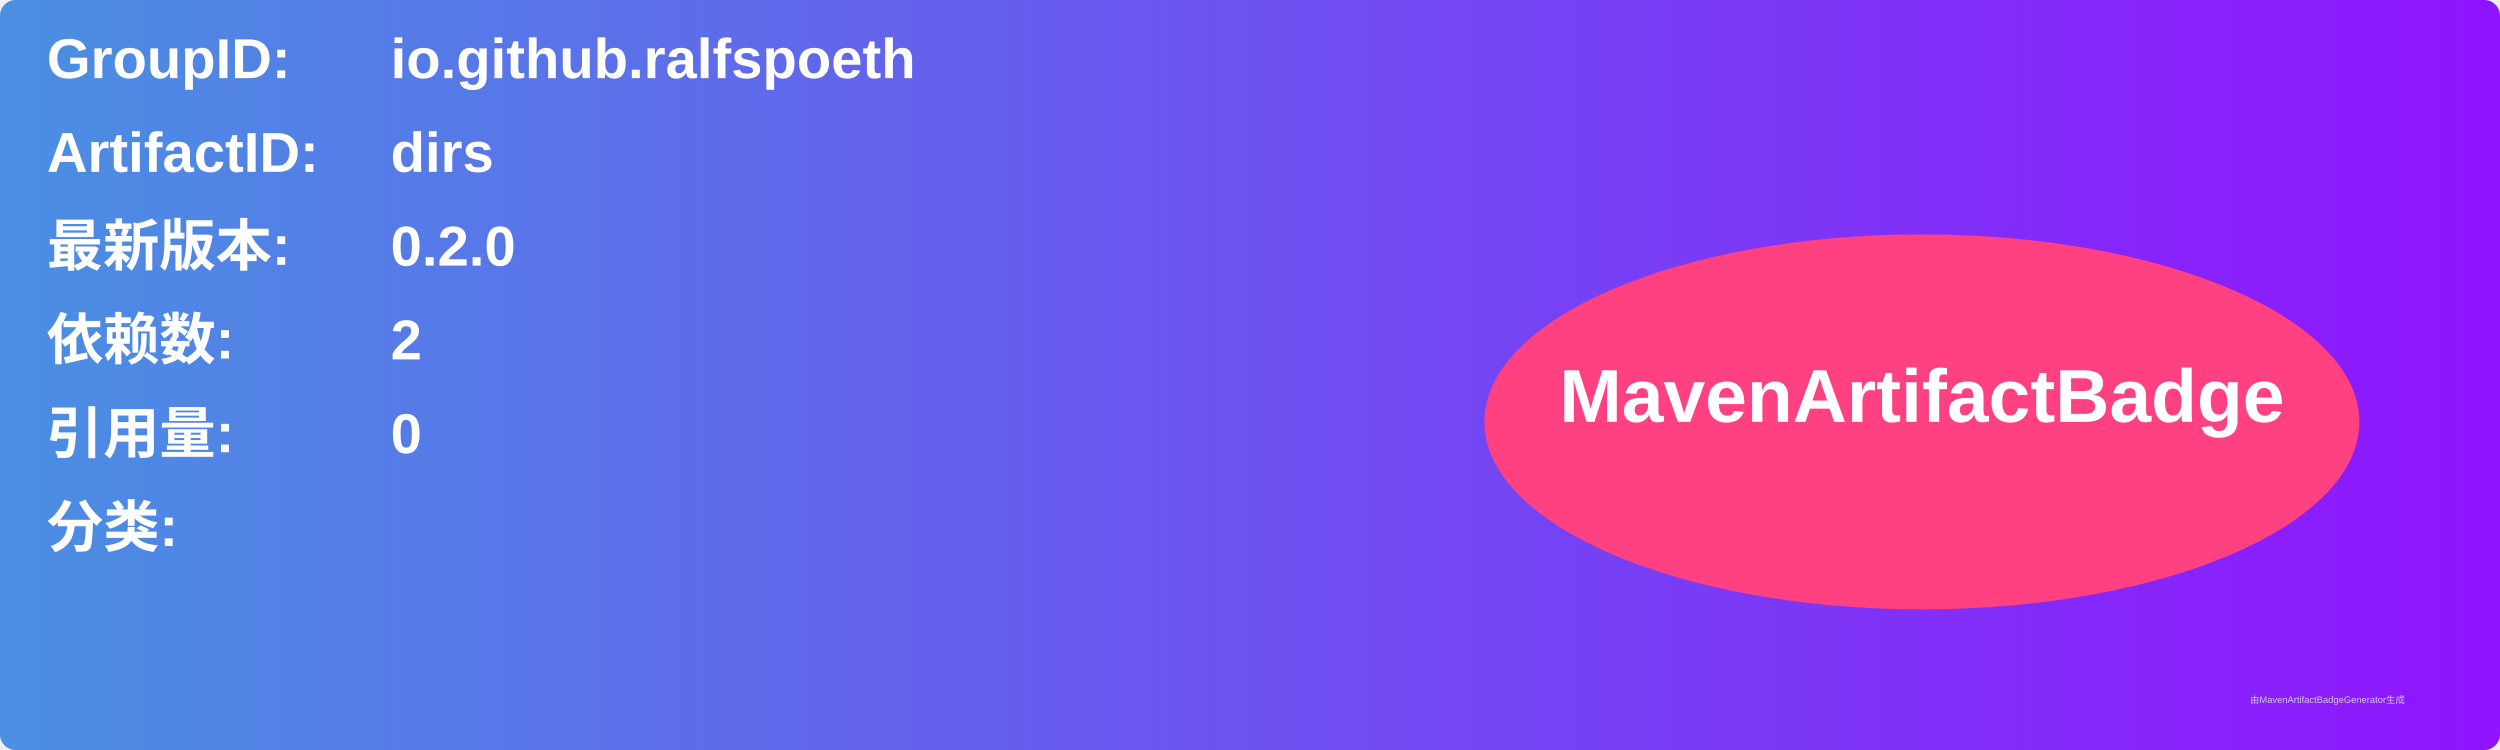
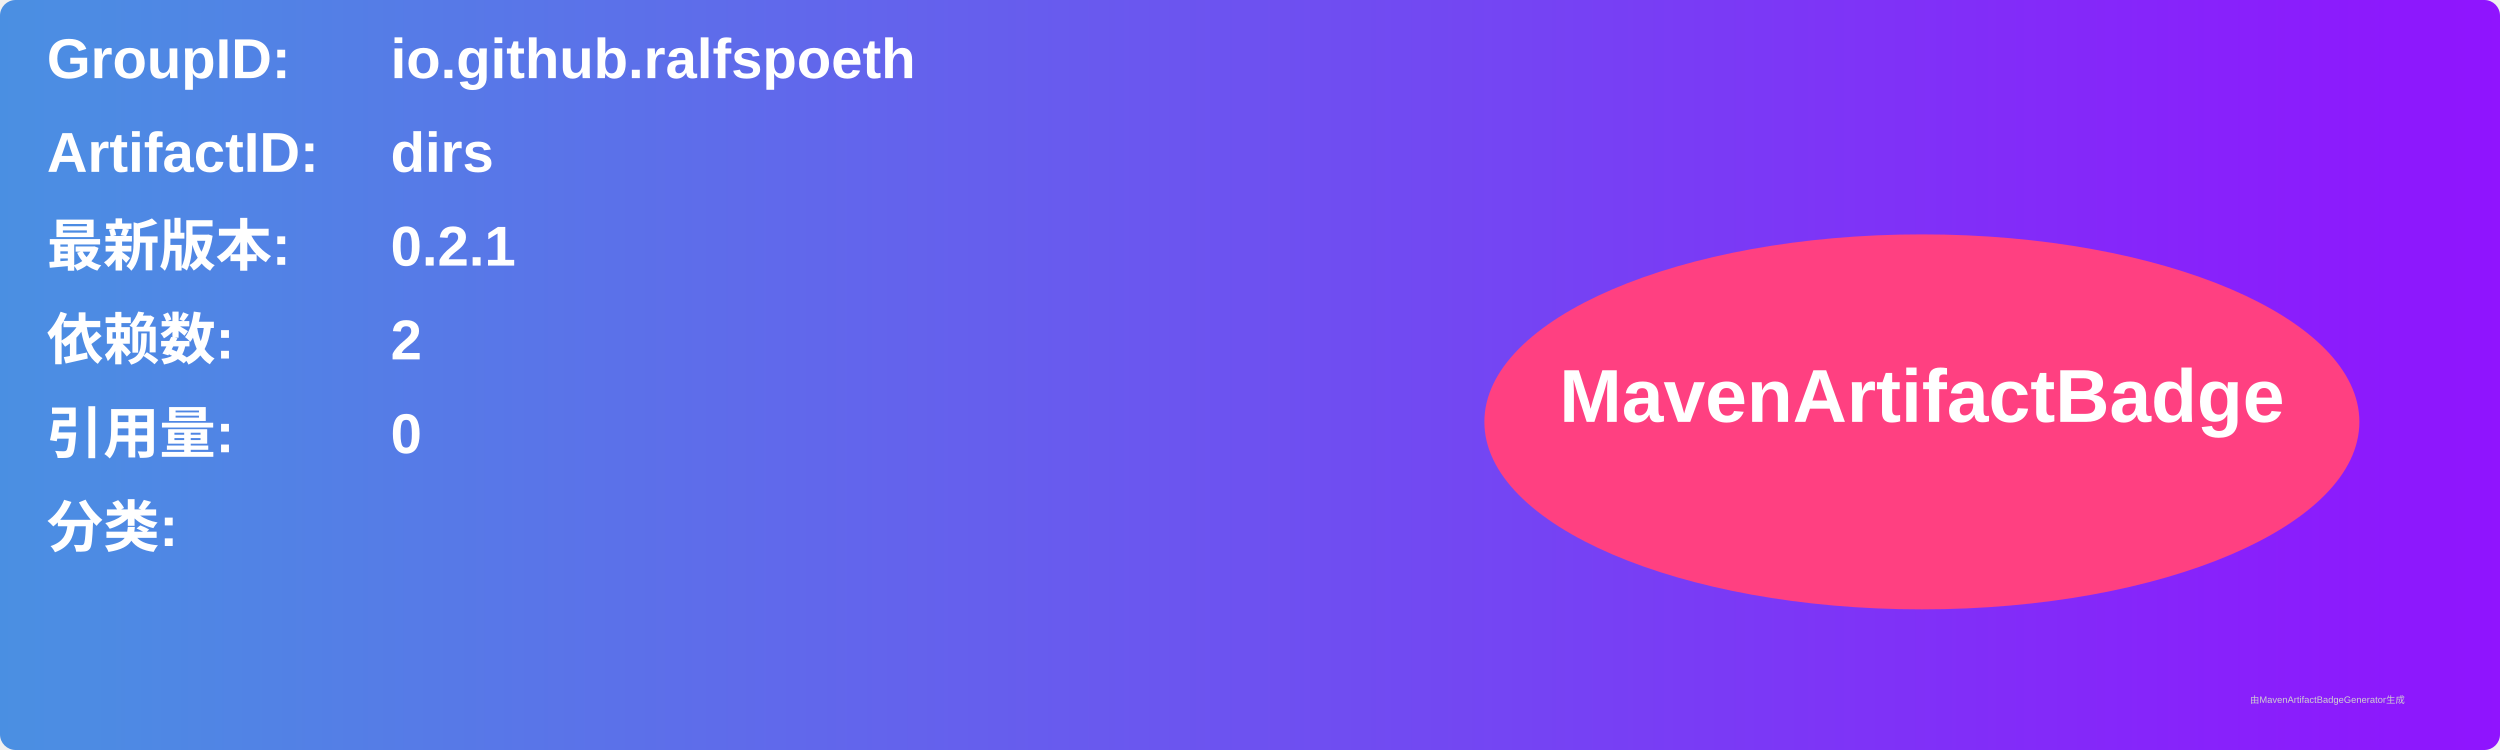
<svg xmlns="http://www.w3.org/2000/svg" width="800" height="240" viewBox="0 0 800 240">
  <linearGradient id="grad" x1="0%" y1="0%" x2="100%" y2="0%">
    <stop offset="0%" stop-color="#4a90e2" />
    <stop offset="100%" stop-color="#9013fe" />
  </linearGradient>
  <rect width="100%" height="100%" rx="5" ry="5" fill="url(#grad)" />
  <g transform="translate(15, 15)">
    <text x="0" y="10" font-family="Arial" font-size="18" fill="white" font-weight="bold" width="260">GroupID:</text>
    <text x="110" y="10" font-family="Arial" font-size="18" fill="white" font-weight="bold" width="460">io.github.ralfspoeth</text>
    <text x="0" y="40" font-family="Arial" font-size="18" fill="white" font-weight="bold" width="260">ArtifactID:</text>
    <text x="110" y="40" font-family="Arial" font-size="18" fill="white" font-weight="bold" width="460">dirs</text>
    <text x="0" y="70" font-family="Arial" font-size="18" fill="white" font-weight="bold">最新版本:</text>
    <text x="110" y="70" font-family="Arial" font-size="18" fill="white" font-weight="bold">
-       <tspan font-weight="bold">0.2.0</tspan>
+       <tspan font-weight="bold">0.2.1</tspan>
    </text>
    <text x="0" y="100" font-family="Arial" font-size="18" fill="white" font-weight="bold">依赖数: </text>
    <text x="110" y="100" font-family="Arial" font-size="18" fill="white">
      <tspan font-weight="bold">2</tspan>
    </text>
    <text x="0" y="130" font-family="Arial" font-size="18" fill="white" font-weight="bold">引用量: </text>
    <text x="110" y="130" font-family="Arial" font-size="18" fill="white">
      <tspan font-weight="bold">0</tspan>
    </text>
    <text x="0" y="160" font-family="Arial" font-size="18" fill="white" font-weight="bold">分类:</text>
    <text x="10" y="190" font-family="Arial" font-size="10" fill="white">
      <tspan font-weight="bold" />
    </text>
    <ellipse cx="600" cy="120" rx="140" ry="60" fill="#ff4081" />
    <text x="600" y="120" text-anchor="middle" font-family="Arial" font-size="24" fill="white" font-weight="bold">MavenArtifactBadge</text>
  </g>
  <text x="720" y="225" font-family="Arial" font-size="3" fill="#d0d0d0">由MavenArtifactBadgeGenerator生成</text>
</svg>
